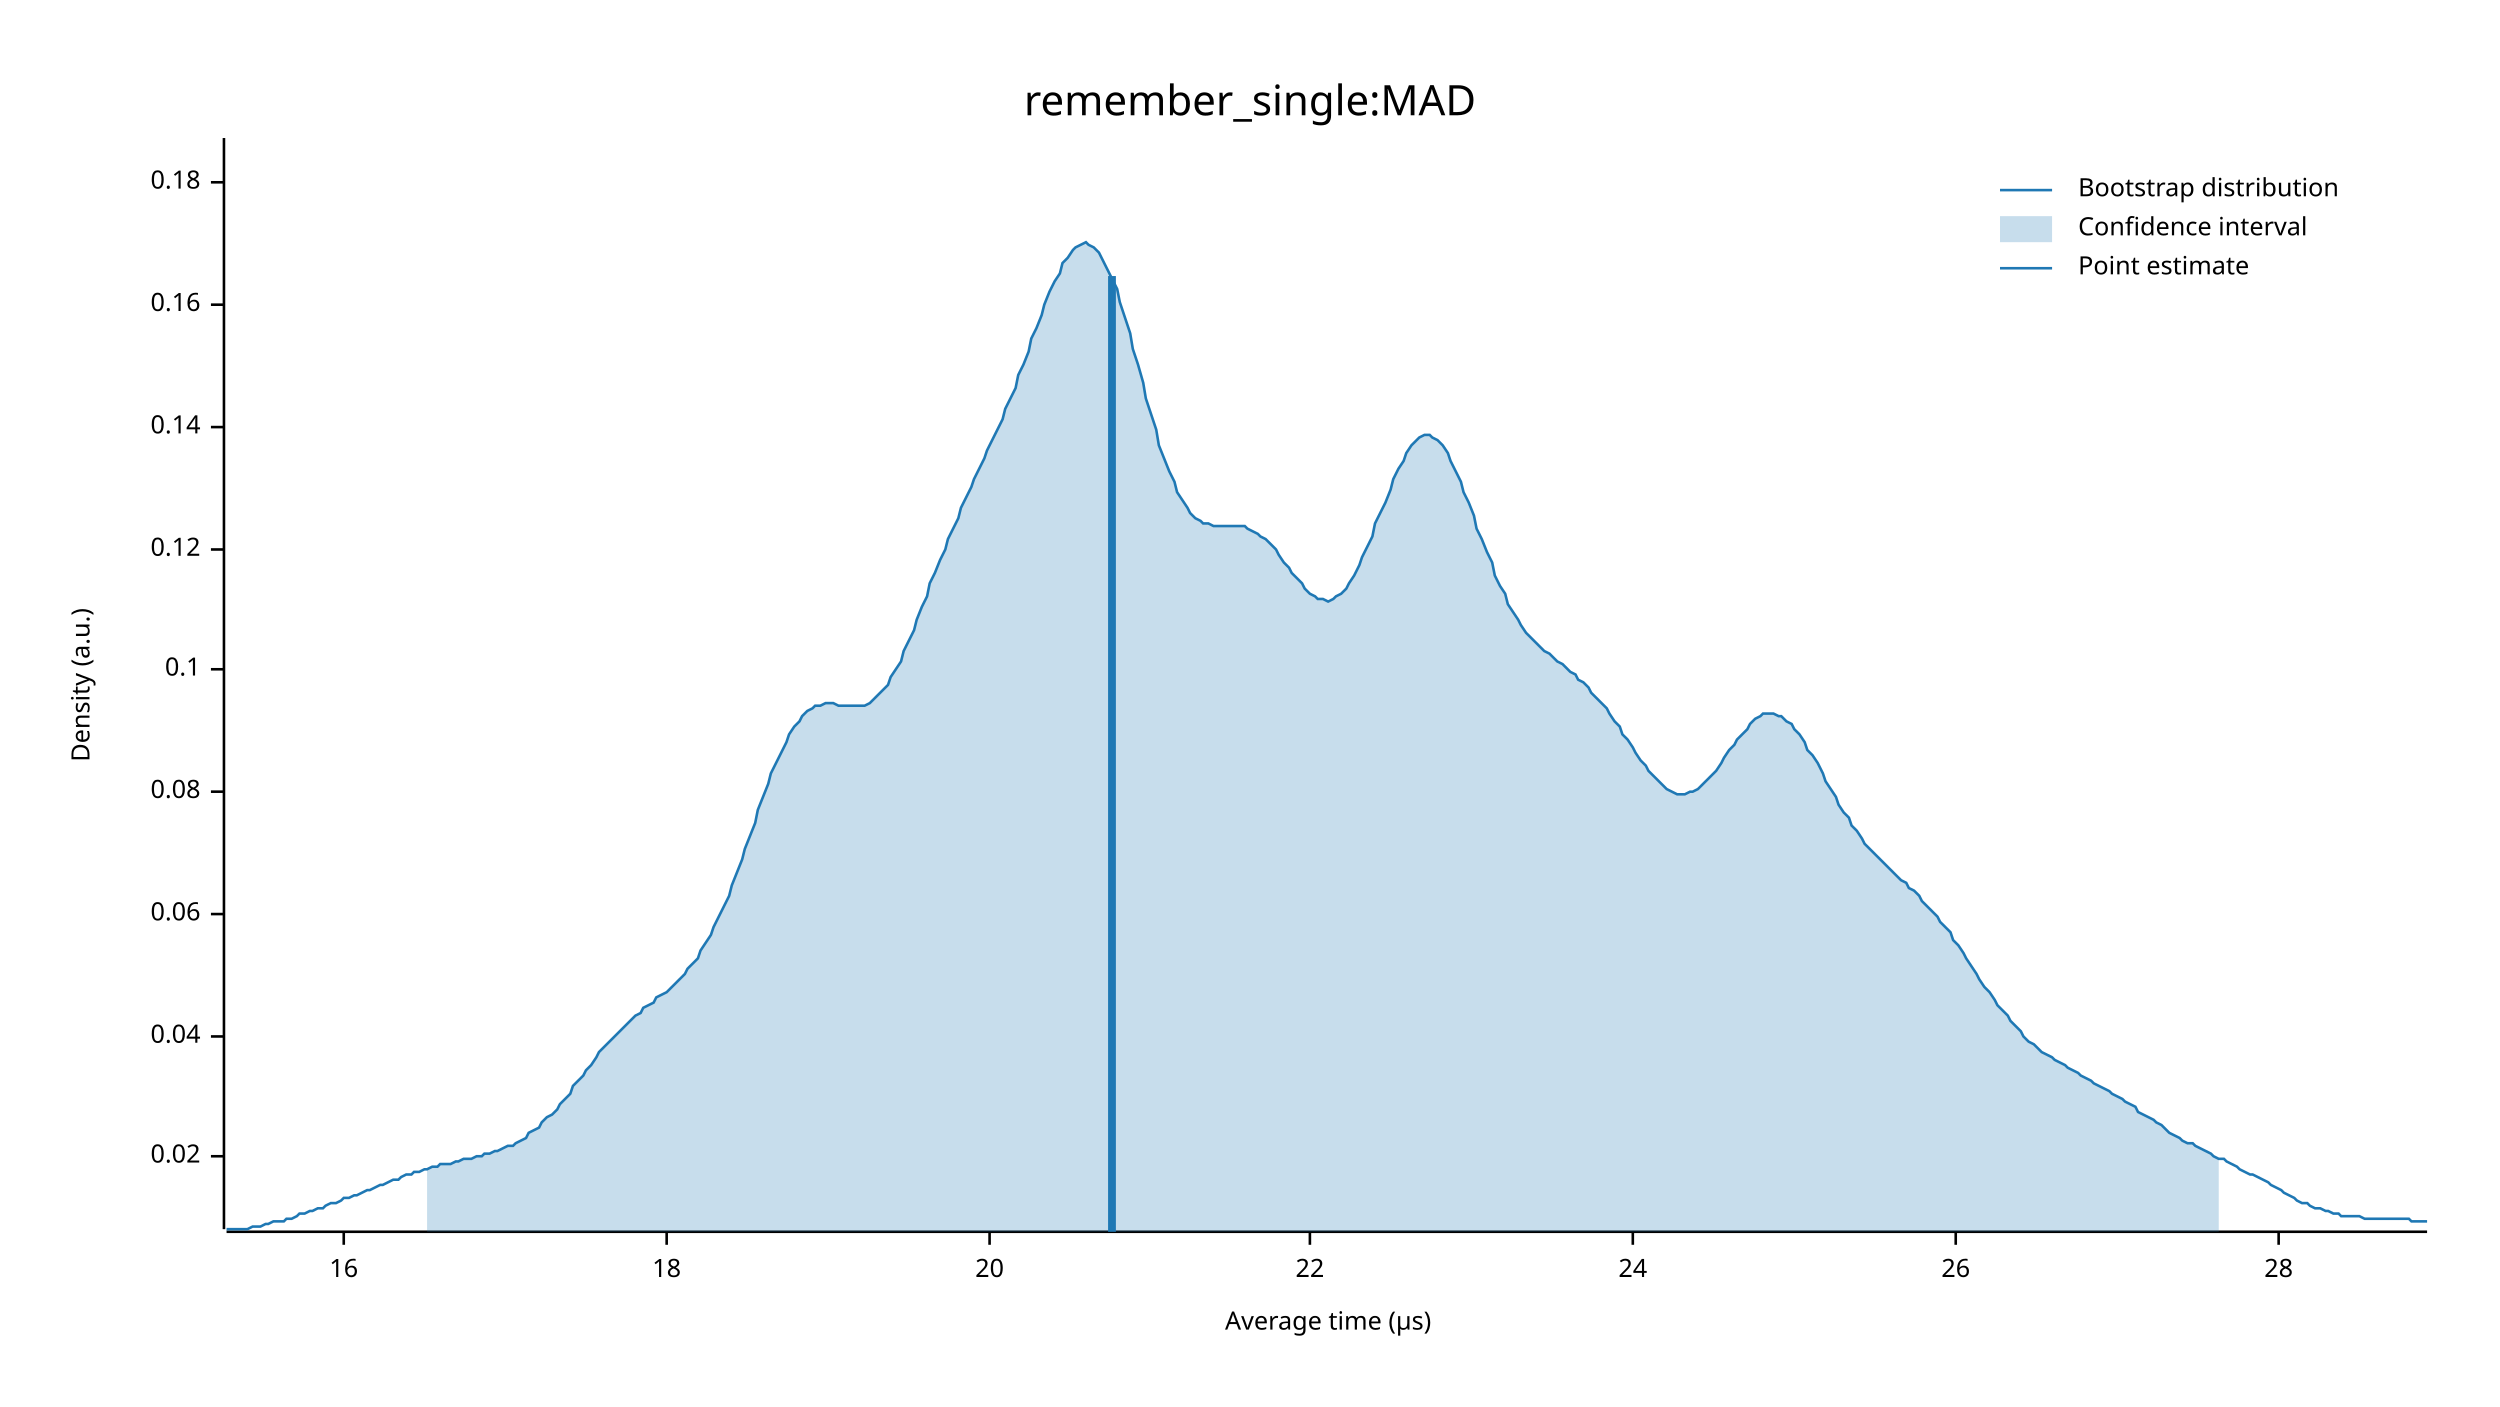
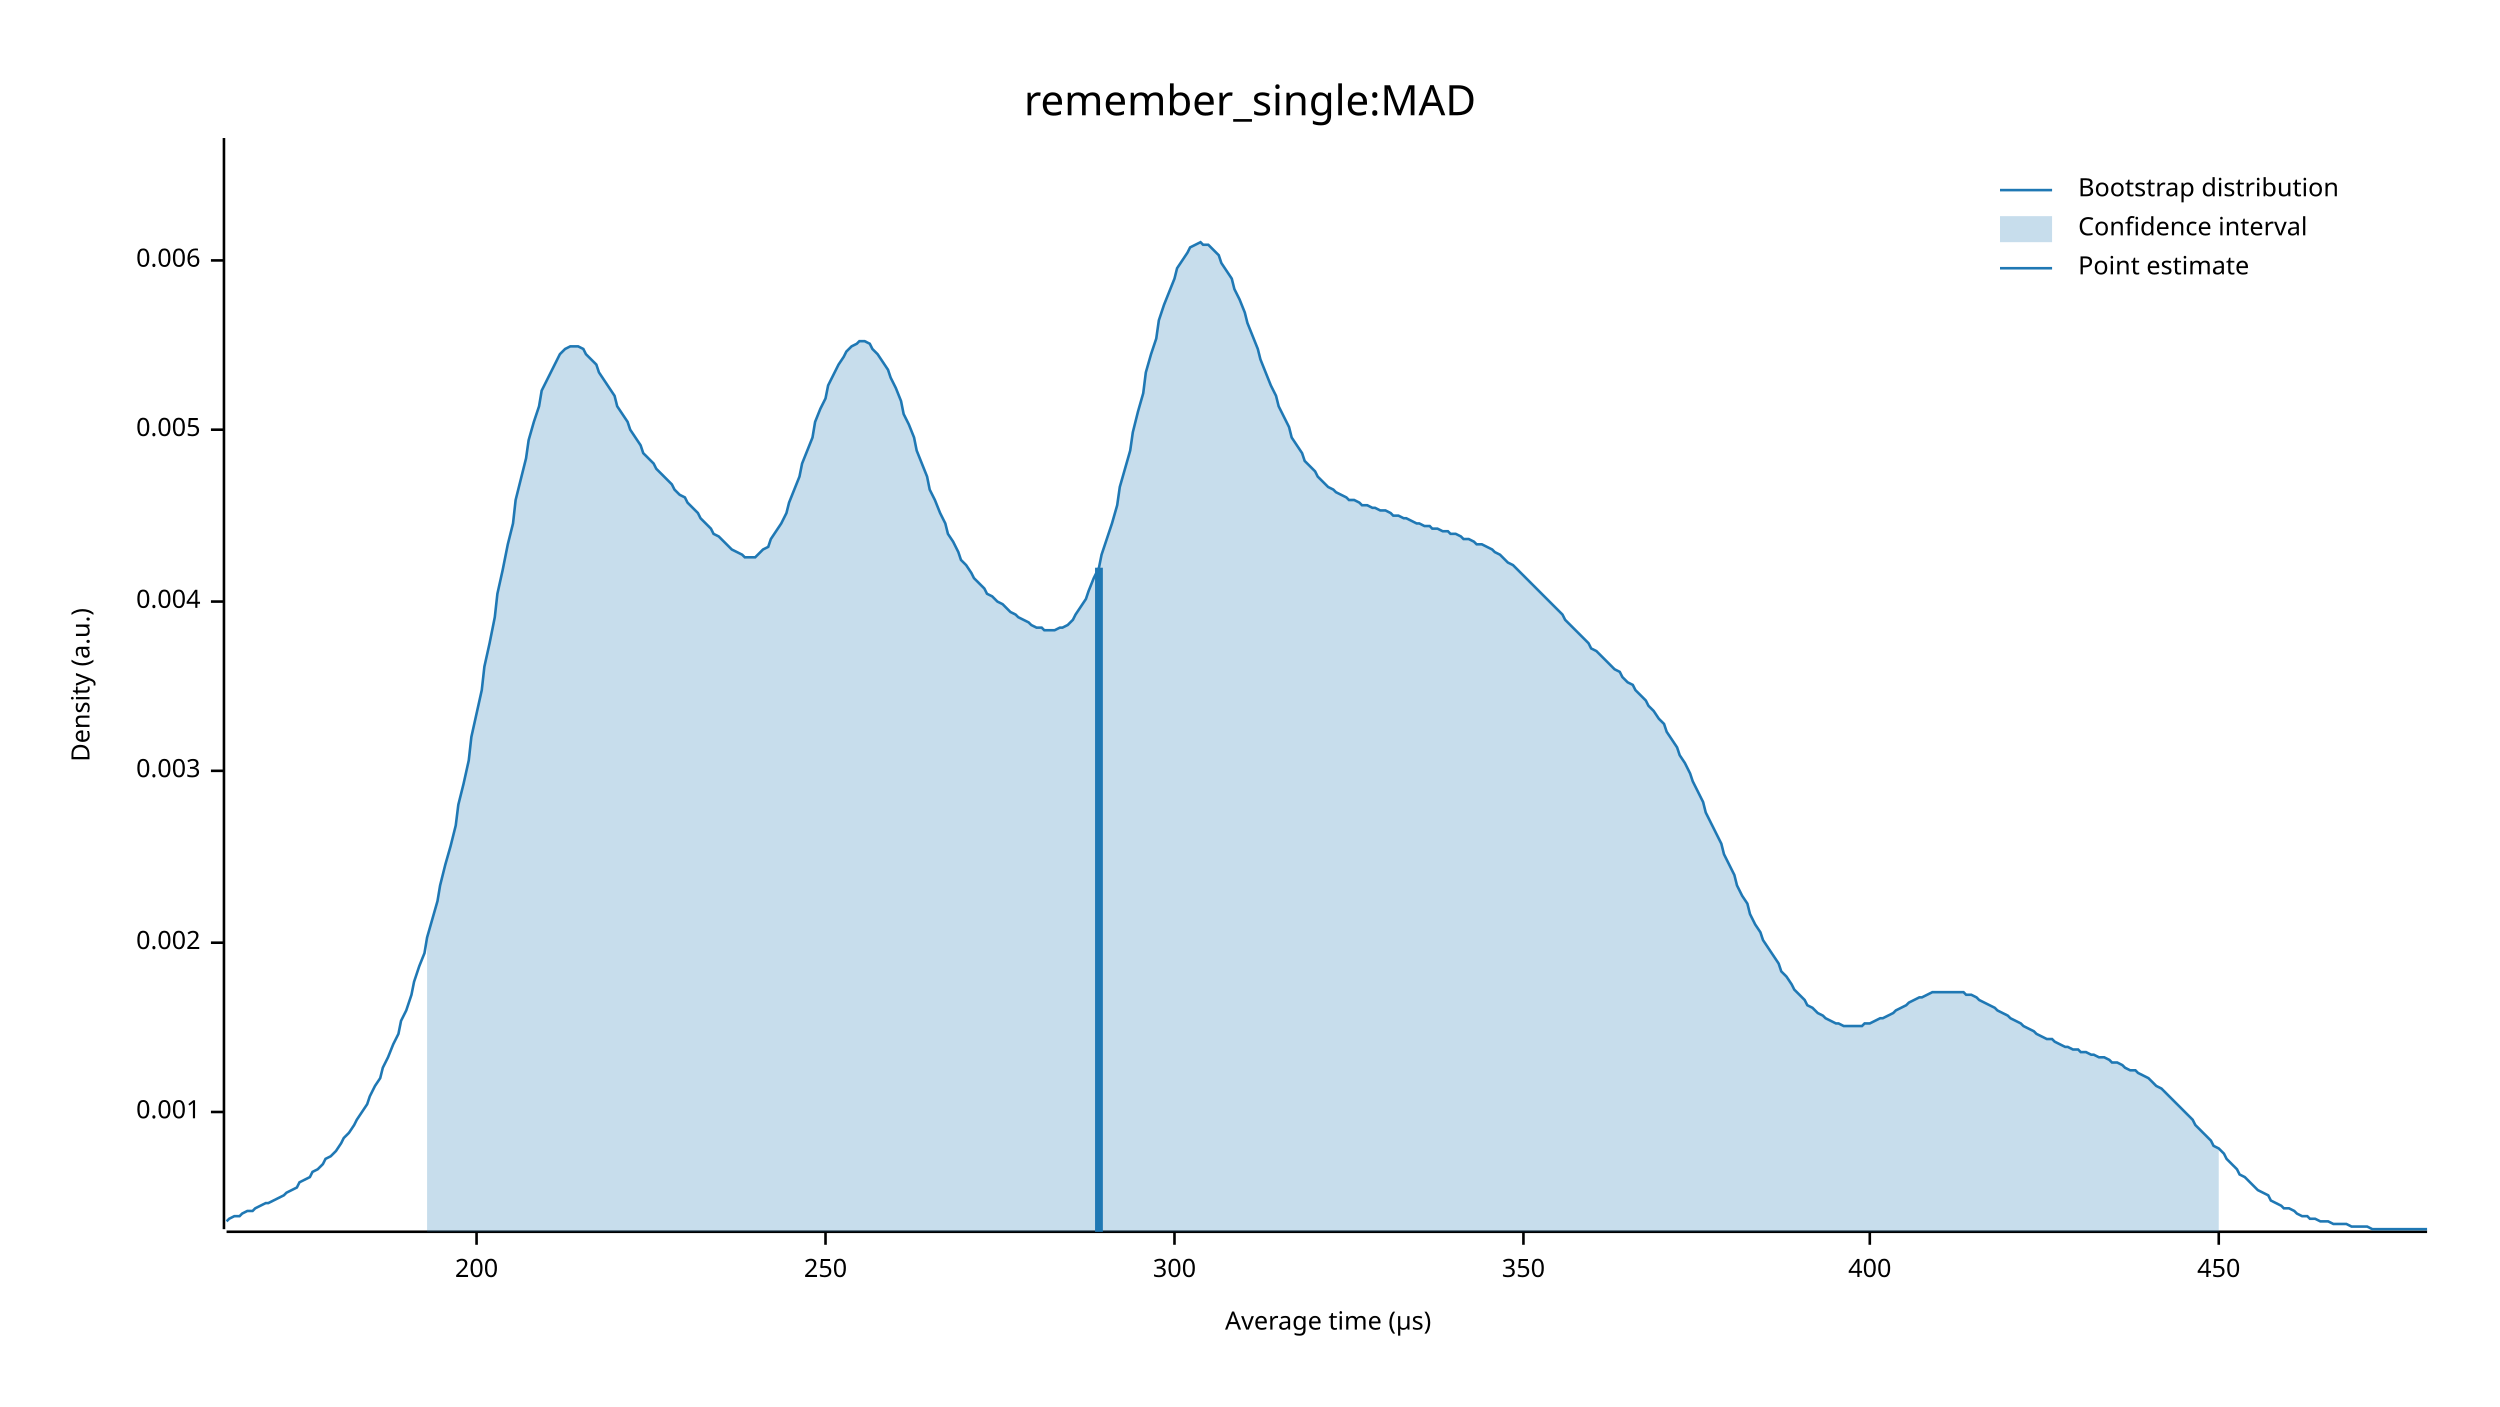
<svg xmlns="http://www.w3.org/2000/svg" width="960" height="540" viewBox="0 0 960 540">
  <text x="480" y="32" dy="0.76em" text-anchor="middle" font-family="sans-serif" font-size="16.129" opacity="1" fill="#000000">
remember_single:MAD
</text>
  <text x="27" y="263" dy="0.76em" text-anchor="middle" font-family="sans-serif" font-size="9.677" opacity="1" fill="#000000" transform="rotate(270, 27, 263)">
Density (a.u.)
</text>
  <text x="510" y="513" dy="-0.5ex" text-anchor="middle" font-family="sans-serif" font-size="9.677" opacity="1" fill="#000000">
Average time (µs)
</text>
  <polyline fill="none" opacity="1" stroke="#000000" stroke-width="1" points="86,53 86,472 " />
-   <text x="77" y="444" dy="0.5ex" text-anchor="end" font-family="sans-serif" font-size="9.677" opacity="1" fill="#000000">
- 0.02
+   <text x="77" y="427" dy="0.5ex" text-anchor="end" font-family="sans-serif" font-size="9.677" opacity="1" fill="#000000">
+ 0.001
</text>
-   <polyline fill="none" opacity="1" stroke="#000000" stroke-width="1" points="81,444 86,444 " />
-   <text x="77" y="398" dy="0.5ex" text-anchor="end" font-family="sans-serif" font-size="9.677" opacity="1" fill="#000000">
- 0.04
+   <polyline fill="none" opacity="1" stroke="#000000" stroke-width="1" points="81,427 86,427 " />
+   <text x="77" y="362" dy="0.5ex" text-anchor="end" font-family="sans-serif" font-size="9.677" opacity="1" fill="#000000">
+ 0.002
</text>
-   <polyline fill="none" opacity="1" stroke="#000000" stroke-width="1" points="81,398 86,398 " />
-   <text x="77" y="351" dy="0.5ex" text-anchor="end" font-family="sans-serif" font-size="9.677" opacity="1" fill="#000000">
- 0.06
+   <polyline fill="none" opacity="1" stroke="#000000" stroke-width="1" points="81,362 86,362 " />
+   <text x="77" y="296" dy="0.5ex" text-anchor="end" font-family="sans-serif" font-size="9.677" opacity="1" fill="#000000">
+ 0.003
</text>
-   <polyline fill="none" opacity="1" stroke="#000000" stroke-width="1" points="81,351 86,351 " />
-   <text x="77" y="304" dy="0.5ex" text-anchor="end" font-family="sans-serif" font-size="9.677" opacity="1" fill="#000000">
- 0.08
+   <polyline fill="none" opacity="1" stroke="#000000" stroke-width="1" points="81,296 86,296 " />
+   <text x="77" y="231" dy="0.5ex" text-anchor="end" font-family="sans-serif" font-size="9.677" opacity="1" fill="#000000">
+ 0.004
</text>
-   <polyline fill="none" opacity="1" stroke="#000000" stroke-width="1" points="81,304 86,304 " />
-   <text x="77" y="257" dy="0.5ex" text-anchor="end" font-family="sans-serif" font-size="9.677" opacity="1" fill="#000000">
- 0.1
+   <polyline fill="none" opacity="1" stroke="#000000" stroke-width="1" points="81,231 86,231 " />
+   <text x="77" y="165" dy="0.5ex" text-anchor="end" font-family="sans-serif" font-size="9.677" opacity="1" fill="#000000">
+ 0.005
</text>
-   <polyline fill="none" opacity="1" stroke="#000000" stroke-width="1" points="81,257 86,257 " />
-   <text x="77" y="211" dy="0.5ex" text-anchor="end" font-family="sans-serif" font-size="9.677" opacity="1" fill="#000000">
- 0.12
+   <polyline fill="none" opacity="1" stroke="#000000" stroke-width="1" points="81,165 86,165 " />
+   <text x="77" y="100" dy="0.5ex" text-anchor="end" font-family="sans-serif" font-size="9.677" opacity="1" fill="#000000">
+ 0.006
</text>
-   <polyline fill="none" opacity="1" stroke="#000000" stroke-width="1" points="81,211 86,211 " />
-   <text x="77" y="164" dy="0.5ex" text-anchor="end" font-family="sans-serif" font-size="9.677" opacity="1" fill="#000000">
- 0.14
+   <polyline fill="none" opacity="1" stroke="#000000" stroke-width="1" points="81,100 86,100 " />
+   <polyline fill="none" opacity="1" stroke="#000000" stroke-width="1" points="87,473 932,473 " />
+   <text x="183" y="483" dy="0.76em" text-anchor="middle" font-family="sans-serif" font-size="9.677" opacity="1" fill="#000000">
+ 200
</text>
-   <polyline fill="none" opacity="1" stroke="#000000" stroke-width="1" points="81,164 86,164 " />
-   <text x="77" y="117" dy="0.5ex" text-anchor="end" font-family="sans-serif" font-size="9.677" opacity="1" fill="#000000">
- 0.16
+   <polyline fill="none" opacity="1" stroke="#000000" stroke-width="1" points="183,473 183,478 " />
+   <text x="317" y="483" dy="0.76em" text-anchor="middle" font-family="sans-serif" font-size="9.677" opacity="1" fill="#000000">
+ 250
</text>
-   <polyline fill="none" opacity="1" stroke="#000000" stroke-width="1" points="81,117 86,117 " />
-   <text x="77" y="70" dy="0.5ex" text-anchor="end" font-family="sans-serif" font-size="9.677" opacity="1" fill="#000000">
- 0.18
+   <polyline fill="none" opacity="1" stroke="#000000" stroke-width="1" points="317,473 317,478 " />
+   <text x="451" y="483" dy="0.76em" text-anchor="middle" font-family="sans-serif" font-size="9.677" opacity="1" fill="#000000">
+ 300
</text>
-   <polyline fill="none" opacity="1" stroke="#000000" stroke-width="1" points="81,70 86,70 " />
-   <polyline fill="none" opacity="1" stroke="#000000" stroke-width="1" points="87,473 932,473 " />
-   <text x="132" y="483" dy="0.76em" text-anchor="middle" font-family="sans-serif" font-size="9.677" opacity="1" fill="#000000">
- 16
+   <polyline fill="none" opacity="1" stroke="#000000" stroke-width="1" points="451,473 451,478 " />
+   <text x="585" y="483" dy="0.76em" text-anchor="middle" font-family="sans-serif" font-size="9.677" opacity="1" fill="#000000">
+ 350
</text>
-   <polyline fill="none" opacity="1" stroke="#000000" stroke-width="1" points="132,473 132,478 " />
-   <text x="256" y="483" dy="0.76em" text-anchor="middle" font-family="sans-serif" font-size="9.677" opacity="1" fill="#000000">
- 18
+   <polyline fill="none" opacity="1" stroke="#000000" stroke-width="1" points="585,473 585,478 " />
+   <text x="718" y="483" dy="0.76em" text-anchor="middle" font-family="sans-serif" font-size="9.677" opacity="1" fill="#000000">
+ 400
</text>
-   <polyline fill="none" opacity="1" stroke="#000000" stroke-width="1" points="256,473 256,478 " />
-   <text x="380" y="483" dy="0.76em" text-anchor="middle" font-family="sans-serif" font-size="9.677" opacity="1" fill="#000000">
- 20
+   <polyline fill="none" opacity="1" stroke="#000000" stroke-width="1" points="718,473 718,478 " />
+   <text x="852" y="483" dy="0.76em" text-anchor="middle" font-family="sans-serif" font-size="9.677" opacity="1" fill="#000000">
+ 450
</text>
-   <polyline fill="none" opacity="1" stroke="#000000" stroke-width="1" points="380,473 380,478 " />
-   <text x="503" y="483" dy="0.76em" text-anchor="middle" font-family="sans-serif" font-size="9.677" opacity="1" fill="#000000">
- 22
- </text>
-   <polyline fill="none" opacity="1" stroke="#000000" stroke-width="1" points="503,473 503,478 " />
-   <text x="627" y="483" dy="0.76em" text-anchor="middle" font-family="sans-serif" font-size="9.677" opacity="1" fill="#000000">
- 24
- </text>
-   <polyline fill="none" opacity="1" stroke="#000000" stroke-width="1" points="627,473 627,478 " />
-   <text x="751" y="483" dy="0.76em" text-anchor="middle" font-family="sans-serif" font-size="9.677" opacity="1" fill="#000000">
- 26
- </text>
-   <polyline fill="none" opacity="1" stroke="#000000" stroke-width="1" points="751,473 751,478 " />
-   <text x="875" y="483" dy="0.76em" text-anchor="middle" font-family="sans-serif" font-size="9.677" opacity="1" fill="#000000">
- 28
- </text>
-   <polyline fill="none" opacity="1" stroke="#000000" stroke-width="1" points="875,473 875,478 " />
-   <polyline fill="none" opacity="1" stroke="#1F78B4" stroke-width="1" points="87,472 88,472 90,472 92,472 93,472 95,472 97,471 98,471 100,471 102,470 103,470 105,469 107,469 109,469 110,468 112,468 114,467 115,466 117,466 119,465 120,465 122,464 124,464 125,463 127,462 129,462 131,461 132,460 134,460 136,459 137,459 139,458 141,457 142,457 144,456 146,455 147,455 149,454 151,453 153,453 154,452 156,451 158,451 159,450 161,450 163,449 164,449 166,448 168,448 169,447 171,447 173,447 175,446 176,446 178,445 180,445 181,445 183,444 185,444 186,443 188,443 190,442 191,442 193,441 195,440 197,440 198,439 200,438 202,437 203,435 205,434 207,433 208,431 210,429 212,428 214,426 215,424 217,422 219,420 220,417 222,415 224,413 225,411 227,409 229,406 230,404 232,402 234,400 236,398 237,397 239,395 241,393 242,392 244,390 246,389 247,387 249,386 251,385 252,383 254,382 256,381 258,379 259,378 261,376 263,374 264,372 266,370 268,368 269,365 271,362 273,359 274,356 276,352 278,348 280,344 281,340 283,335 285,330 286,326 288,321 290,316 291,311 293,306 295,301 296,297 298,293 300,289 302,285 303,282 305,279 307,277 308,275 310,273 312,272 313,271 315,271 317,270 318,270 320,270 322,271 324,271 325,271 327,271 329,271 330,271 332,271 334,270 335,269 337,267 339,265 341,263 342,260 344,257 346,254 347,250 349,246 351,242 352,238 354,233 356,229 357,224 359,220 361,215 363,211 364,207 366,203 368,199 369,195 371,191 373,187 374,184 376,180 378,176 379,173 381,169 383,165 385,161 386,157 388,153 390,149 391,144 393,140 395,135 396,130 398,126 400,121 401,117 403,112 405,108 407,105 408,101 410,99 412,96 413,95 415,94 417,93 418,94 420,95 422,97 423,99 425,103 427,107 429,111 430,116 432,122 434,128 435,134 437,140 439,147 440,153 442,159 444,165 445,171 447,176 449,181 451,185 452,189 454,192 456,195 457,197 459,199 461,200 462,201 464,201 466,202 468,202 469,202 471,202 473,202 474,202 476,202 478,202 479,203 481,204 483,205 484,206 486,207 488,209 490,211 491,213 493,216 495,218 496,220 498,222 500,224 501,226 503,228 505,229 506,230 508,230 510,231 512,230 513,229 515,228 517,226 518,224 520,221 522,217 523,214 525,210 527,206 528,201 530,197 532,193 534,188 535,184 537,180 539,177 540,174 542,171 544,169 545,168 547,167 549,167 550,168 552,169 554,171 556,174 557,177 559,181 561,185 562,189 564,193 566,198 567,203 569,207 571,212 573,216 574,221 576,225 578,228 579,232 581,235 583,238 584,240 586,243 588,245 589,246 591,248 593,250 595,251 596,252 598,254 600,255 601,256 603,258 605,259 606,261 608,262 610,264 611,266 613,268 615,270 617,272 618,274 620,277 622,279 623,282 625,284 627,287 628,289 630,292 632,294 633,296 635,298 637,300 639,302 640,303 642,304 644,305 645,305 647,305 649,304 650,304 652,303 654,301 655,300 657,298 659,296 661,293 662,291 664,288 666,286 667,284 669,282 671,280 672,278 674,276 676,275 677,274 679,274 681,274 683,275 684,275 686,277 688,278 689,280 691,282 693,285 694,288 696,290 698,293 700,297 701,300 703,303 705,306 706,309 708,312 710,314 711,317 713,319 715,322 716,324 718,326 720,328 722,330 723,331 725,333 727,335 728,336 730,338 732,339 733,341 735,342 737,344 738,346 740,348 742,350 744,352 745,354 747,356 749,358 750,361 752,363 754,366 755,368 757,371 759,374 760,376 762,379 764,381 766,384 767,386 769,388 771,390 772,392 774,394 776,396 777,398 779,400 781,401 782,402 784,404 786,405 788,406 789,407 791,408 793,409 794,410 796,411 798,412 799,413 801,414 803,415 804,416 806,417 808,418 810,419 811,420 813,421 815,422 816,423 818,424 820,425 821,427 823,428 825,429 827,430 828,431 830,432 832,434 833,435 835,436 837,437 838,438 840,439 842,439 843,440 845,441 847,442 849,443 850,444 852,445 854,445 855,446 857,447 859,448 860,449 862,450 864,451 865,451 867,452 869,453 871,454 872,455 874,456 876,457 877,458 879,459 881,460 882,461 884,462 886,462 887,463 889,464 891,464 893,465 894,465 896,466 898,466 899,467 901,467 903,467 904,467 906,467 908,468 909,468 911,468 913,468 915,468 916,468 918,468 920,468 921,468 923,468 925,468 926,469 928,469 930,469 932,469 " />
-   <polygon opacity="0.25" fill="#1F78B4" points="164,449 166,448 168,448 169,447 171,447 173,447 175,446 176,446 178,445 180,445 181,445 183,444 185,444 186,443 188,443 190,442 191,442 193,441 195,440 197,440 198,439 200,438 202,437 203,435 205,434 207,433 208,431 210,429 212,428 214,426 215,424 217,422 219,420 220,417 222,415 224,413 225,411 227,409 229,406 230,404 232,402 234,400 236,398 237,397 239,395 241,393 242,392 244,390 246,389 247,387 249,386 251,385 252,383 254,382 256,381 258,379 259,378 261,376 263,374 264,372 266,370 268,368 269,365 271,362 273,359 274,356 276,352 278,348 280,344 281,340 283,335 285,330 286,326 288,321 290,316 291,311 293,306 295,301 296,297 298,293 300,289 302,285 303,282 305,279 307,277 308,275 310,273 312,272 313,271 315,271 317,270 318,270 320,270 322,271 324,271 325,271 327,271 329,271 330,271 332,271 334,270 335,269 337,267 339,265 341,263 342,260 344,257 346,254 347,250 349,246 351,242 352,238 354,233 356,229 357,224 359,220 361,215 363,211 364,207 366,203 368,199 369,195 371,191 373,187 374,184 376,180 378,176 379,173 381,169 383,165 385,161 386,157 388,153 390,149 391,144 393,140 395,135 396,130 398,126 400,121 401,117 403,112 405,108 407,105 408,101 410,99 412,96 413,95 415,94 417,93 418,94 420,95 422,97 423,99 425,103 427,107 429,111 430,116 432,122 434,128 435,134 437,140 439,147 440,153 442,159 444,165 445,171 447,176 449,181 451,185 452,189 454,192 456,195 457,197 459,199 461,200 462,201 464,201 466,202 468,202 469,202 471,202 473,202 474,202 476,202 478,202 479,203 481,204 483,205 484,206 486,207 488,209 490,211 491,213 493,216 495,218 496,220 498,222 500,224 501,226 503,228 505,229 506,230 508,230 510,231 512,230 513,229 515,228 517,226 518,224 520,221 522,217 523,214 525,210 527,206 528,201 530,197 532,193 534,188 535,184 537,180 539,177 540,174 542,171 544,169 545,168 547,167 549,167 550,168 552,169 554,171 556,174 557,177 559,181 561,185 562,189 564,193 566,198 567,203 569,207 571,212 573,216 574,221 576,225 578,228 579,232 581,235 583,238 584,240 586,243 588,245 589,246 591,248 593,250 595,251 596,252 598,254 600,255 601,256 603,258 605,259 606,261 608,262 610,264 611,266 613,268 615,270 617,272 618,274 620,277 622,279 623,282 625,284 627,287 628,289 630,292 632,294 633,296 635,298 637,300 639,302 640,303 642,304 644,305 645,305 647,305 649,304 650,304 652,303 654,301 655,300 657,298 659,296 661,293 662,291 664,288 666,286 667,284 669,282 671,280 672,278 674,276 676,275 677,274 679,274 681,274 683,275 684,275 686,277 688,278 689,280 691,282 693,285 694,288 696,290 698,293 700,297 701,300 703,303 705,306 706,309 708,312 710,314 711,317 713,319 715,322 716,324 718,326 720,328 722,330 723,331 725,333 727,335 728,336 730,338 732,339 733,341 735,342 737,344 738,346 740,348 742,350 744,352 745,354 747,356 749,358 750,361 752,363 754,366 755,368 757,371 759,374 760,376 762,379 764,381 766,384 767,386 769,388 771,390 772,392 774,394 776,396 777,398 779,400 781,401 782,402 784,404 786,405 788,406 789,407 791,408 793,409 794,410 796,411 798,412 799,413 801,414 803,415 804,416 806,417 808,418 810,419 811,420 813,421 815,422 816,423 818,424 820,425 821,427 823,428 825,429 827,430 828,431 830,432 832,434 833,435 835,436 837,437 838,438 840,439 842,439 843,440 845,441 847,442 849,443 850,444 852,445 852,473 164,473 " />
-   <polyline fill="none" opacity="1" stroke="#1F78B4" stroke-width="3" points="427,473 427,106 " />
+   <polyline fill="none" opacity="1" stroke="#000000" stroke-width="1" points="852,473 852,478 " />
+   <polyline fill="none" opacity="1" stroke="#1F78B4" stroke-width="1" points="87,469 88,468 90,467 92,467 93,466 95,465 97,465 98,464 100,463 102,462 103,462 105,461 107,460 109,459 110,458 112,457 114,456 115,454 117,453 119,452 120,450 122,449 124,447 125,445 127,444 129,442 131,439 132,437 134,435 136,432 137,430 139,427 141,424 142,421 144,417 146,414 147,410 149,406 151,401 153,397 154,392 156,388 158,382 159,377 161,371 163,366 164,360 166,353 168,346 169,340 171,332 173,325 175,317 176,309 178,301 180,292 181,283 183,274 185,265 186,256 188,247 190,237 191,228 193,219 195,209 197,201 198,192 200,184 202,176 203,169 205,162 207,156 208,150 210,146 212,142 214,138 215,136 217,134 219,133 220,133 222,133 224,134 225,136 227,138 229,140 230,143 232,146 234,149 236,152 237,156 239,159 241,162 242,165 244,168 246,171 247,174 249,176 251,178 252,180 254,182 256,184 258,186 259,188 261,190 263,191 264,193 266,195 268,197 269,199 271,201 273,203 274,205 276,206 278,208 280,210 281,211 283,212 285,213 286,214 288,214 290,214 291,213 293,211 295,210 296,207 298,204 300,201 302,197 303,193 305,188 307,183 308,178 310,173 312,168 313,162 315,157 317,153 318,148 320,144 322,140 324,137 325,135 327,133 329,132 330,131 332,131 334,132 335,134 337,136 339,139 341,142 342,145 344,149 346,154 347,159 349,163 351,168 352,173 354,178 356,183 357,188 359,192 361,197 363,201 364,205 366,208 368,212 369,215 371,217 373,220 374,222 376,224 378,226 379,228 381,229 383,231 385,232 386,233 388,235 390,236 391,237 393,238 395,239 396,240 398,241 400,241 401,242 403,242 405,242 407,241 408,241 410,240 412,238 413,236 415,233 417,230 418,227 420,222 422,218 423,213 425,207 427,201 429,194 430,187 432,180 434,173 435,166 437,158 439,151 440,143 442,136 444,130 445,123 447,117 449,112 451,107 452,103 454,100 456,97 457,95 459,94 461,93 462,94 464,94 466,96 468,98 469,101 471,104 473,107 474,111 476,115 478,120 479,124 481,129 483,134 484,138 486,143 488,148 490,152 491,156 493,160 495,164 496,168 498,171 500,174 501,177 503,179 505,181 506,183 508,185 510,187 512,188 513,189 515,190 517,191 518,192 520,192 522,193 523,194 525,194 527,195 528,195 530,196 532,196 534,197 535,198 537,198 539,199 540,199 542,200 544,201 545,201 547,202 549,202 550,203 552,203 554,204 556,204 557,205 559,205 561,206 562,207 564,207 566,208 567,209 569,209 571,210 573,211 574,212 576,213 578,215 579,216 581,217 583,219 584,220 586,222 588,224 589,225 591,227 593,229 595,231 596,232 598,234 600,236 601,238 603,240 605,242 606,243 608,245 610,247 611,249 613,250 615,252 617,254 618,255 620,257 622,258 623,260 625,262 627,263 628,265 630,267 632,269 633,271 635,273 637,276 639,278 640,281 642,284 644,287 645,290 647,293 649,297 650,300 652,304 654,308 655,312 657,316 659,320 661,324 662,328 664,332 666,336 667,340 669,344 671,347 672,351 674,355 676,358 677,361 679,364 681,367 683,370 684,373 686,375 688,378 689,380 691,382 693,384 694,386 696,387 698,389 700,390 701,391 703,392 705,393 706,393 708,394 710,394 711,394 713,394 715,394 716,393 718,393 720,392 722,391 723,391 725,390 727,389 728,388 730,387 732,386 733,385 735,384 737,383 738,383 740,382 742,381 744,381 745,381 747,381 749,381 750,381 752,381 754,381 755,382 757,382 759,383 760,384 762,385 764,386 766,387 767,388 769,389 771,390 772,391 774,392 776,393 777,394 779,395 781,396 782,397 784,398 786,399 788,399 789,400 791,401 793,402 794,402 796,403 798,403 799,404 801,404 803,405 804,405 806,406 808,406 810,407 811,408 813,408 815,409 816,410 818,411 820,411 821,412 823,413 825,414 827,416 828,417 830,418 832,420 833,421 835,423 837,425 838,426 840,428 842,430 843,432 845,434 847,436 849,438 850,440 852,441 854,443 855,445 857,447 859,449 860,451 862,452 864,454 865,455 867,457 869,458 871,459 872,461 874,462 876,463 877,464 879,464 881,465 882,466 884,467 886,467 887,468 889,468 891,469 893,469 894,469 896,470 898,470 899,470 901,470 903,471 904,471 906,471 908,471 909,471 911,472 913,472 915,472 916,472 918,472 920,472 921,472 923,472 925,472 926,472 928,472 930,472 932,472 " />
+   <polygon opacity="0.25" fill="#1F78B4" points="164,360 166,353 168,346 169,340 171,332 173,325 175,317 176,309 178,301 180,292 181,283 183,274 185,265 186,256 188,247 190,237 191,228 193,219 195,209 197,201 198,192 200,184 202,176 203,169 205,162 207,156 208,150 210,146 212,142 214,138 215,136 217,134 219,133 220,133 222,133 224,134 225,136 227,138 229,140 230,143 232,146 234,149 236,152 237,156 239,159 241,162 242,165 244,168 246,171 247,174 249,176 251,178 252,180 254,182 256,184 258,186 259,188 261,190 263,191 264,193 266,195 268,197 269,199 271,201 273,203 274,205 276,206 278,208 280,210 281,211 283,212 285,213 286,214 288,214 290,214 291,213 293,211 295,210 296,207 298,204 300,201 302,197 303,193 305,188 307,183 308,178 310,173 312,168 313,162 315,157 317,153 318,148 320,144 322,140 324,137 325,135 327,133 329,132 330,131 332,131 334,132 335,134 337,136 339,139 341,142 342,145 344,149 346,154 347,159 349,163 351,168 352,173 354,178 356,183 357,188 359,192 361,197 363,201 364,205 366,208 368,212 369,215 371,217 373,220 374,222 376,224 378,226 379,228 381,229 383,231 385,232 386,233 388,235 390,236 391,237 393,238 395,239 396,240 398,241 400,241 401,242 403,242 405,242 407,241 408,241 410,240 412,238 413,236 415,233 417,230 418,227 420,222 422,218 423,213 425,207 427,201 429,194 430,187 432,180 434,173 435,166 437,158 439,151 440,143 442,136 444,130 445,123 447,117 449,112 451,107 452,103 454,100 456,97 457,95 459,94 461,93 462,94 464,94 466,96 468,98 469,101 471,104 473,107 474,111 476,115 478,120 479,124 481,129 483,134 484,138 486,143 488,148 490,152 491,156 493,160 495,164 496,168 498,171 500,174 501,177 503,179 505,181 506,183 508,185 510,187 512,188 513,189 515,190 517,191 518,192 520,192 522,193 523,194 525,194 527,195 528,195 530,196 532,196 534,197 535,198 537,198 539,199 540,199 542,200 544,201 545,201 547,202 549,202 550,203 552,203 554,204 556,204 557,205 559,205 561,206 562,207 564,207 566,208 567,209 569,209 571,210 573,211 574,212 576,213 578,215 579,216 581,217 583,219 584,220 586,222 588,224 589,225 591,227 593,229 595,231 596,232 598,234 600,236 601,238 603,240 605,242 606,243 608,245 610,247 611,249 613,250 615,252 617,254 618,255 620,257 622,258 623,260 625,262 627,263 628,265 630,267 632,269 633,271 635,273 637,276 639,278 640,281 642,284 644,287 645,290 647,293 649,297 650,300 652,304 654,308 655,312 657,316 659,320 661,324 662,328 664,332 666,336 667,340 669,344 671,347 672,351 674,355 676,358 677,361 679,364 681,367 683,370 684,373 686,375 688,378 689,380 691,382 693,384 694,386 696,387 698,389 700,390 701,391 703,392 705,393 706,393 708,394 710,394 711,394 713,394 715,394 716,393 718,393 720,392 722,391 723,391 725,390 727,389 728,388 730,387 732,386 733,385 735,384 737,383 738,383 740,382 742,381 744,381 745,381 747,381 749,381 750,381 752,381 754,381 755,382 757,382 759,383 760,384 762,385 764,386 766,387 767,388 769,389 771,390 772,391 774,392 776,393 777,394 779,395 781,396 782,397 784,398 786,399 788,399 789,400 791,401 793,402 794,402 796,403 798,403 799,404 801,404 803,405 804,405 806,406 808,406 810,407 811,408 813,408 815,409 816,410 818,411 820,411 821,412 823,413 825,414 827,416 828,417 830,418 832,420 833,421 835,423 837,425 838,426 840,428 842,430 843,432 845,434 847,436 849,438 850,440 852,441 852,473 164,473 " />
+   <polyline fill="none" opacity="1" stroke="#1F78B4" stroke-width="3" points="422,473 422,218 " />
  <text x="798" y="68" dy="0.76em" text-anchor="start" font-family="sans-serif" font-size="9.677" opacity="1" fill="#000000">
Bootstrap distribution
</text>
  <text x="798" y="83" dy="0.76em" text-anchor="start" font-family="sans-serif" font-size="9.677" opacity="1" fill="#000000">
Confidence interval
</text>
  <text x="798" y="98" dy="0.76em" text-anchor="start" font-family="sans-serif" font-size="9.677" opacity="1" fill="#000000">
Point estimate
</text>
  <polyline fill="none" opacity="1" stroke="#1F78B4" stroke-width="1" points="768,73 788,73 " />
  <rect x="768" y="83" width="20" height="10" opacity="0.25" fill="#1F78B4" stroke="none" />
  <polyline fill="none" opacity="1" stroke="#1F78B4" stroke-width="1" points="768,103 788,103 " />
</svg>
